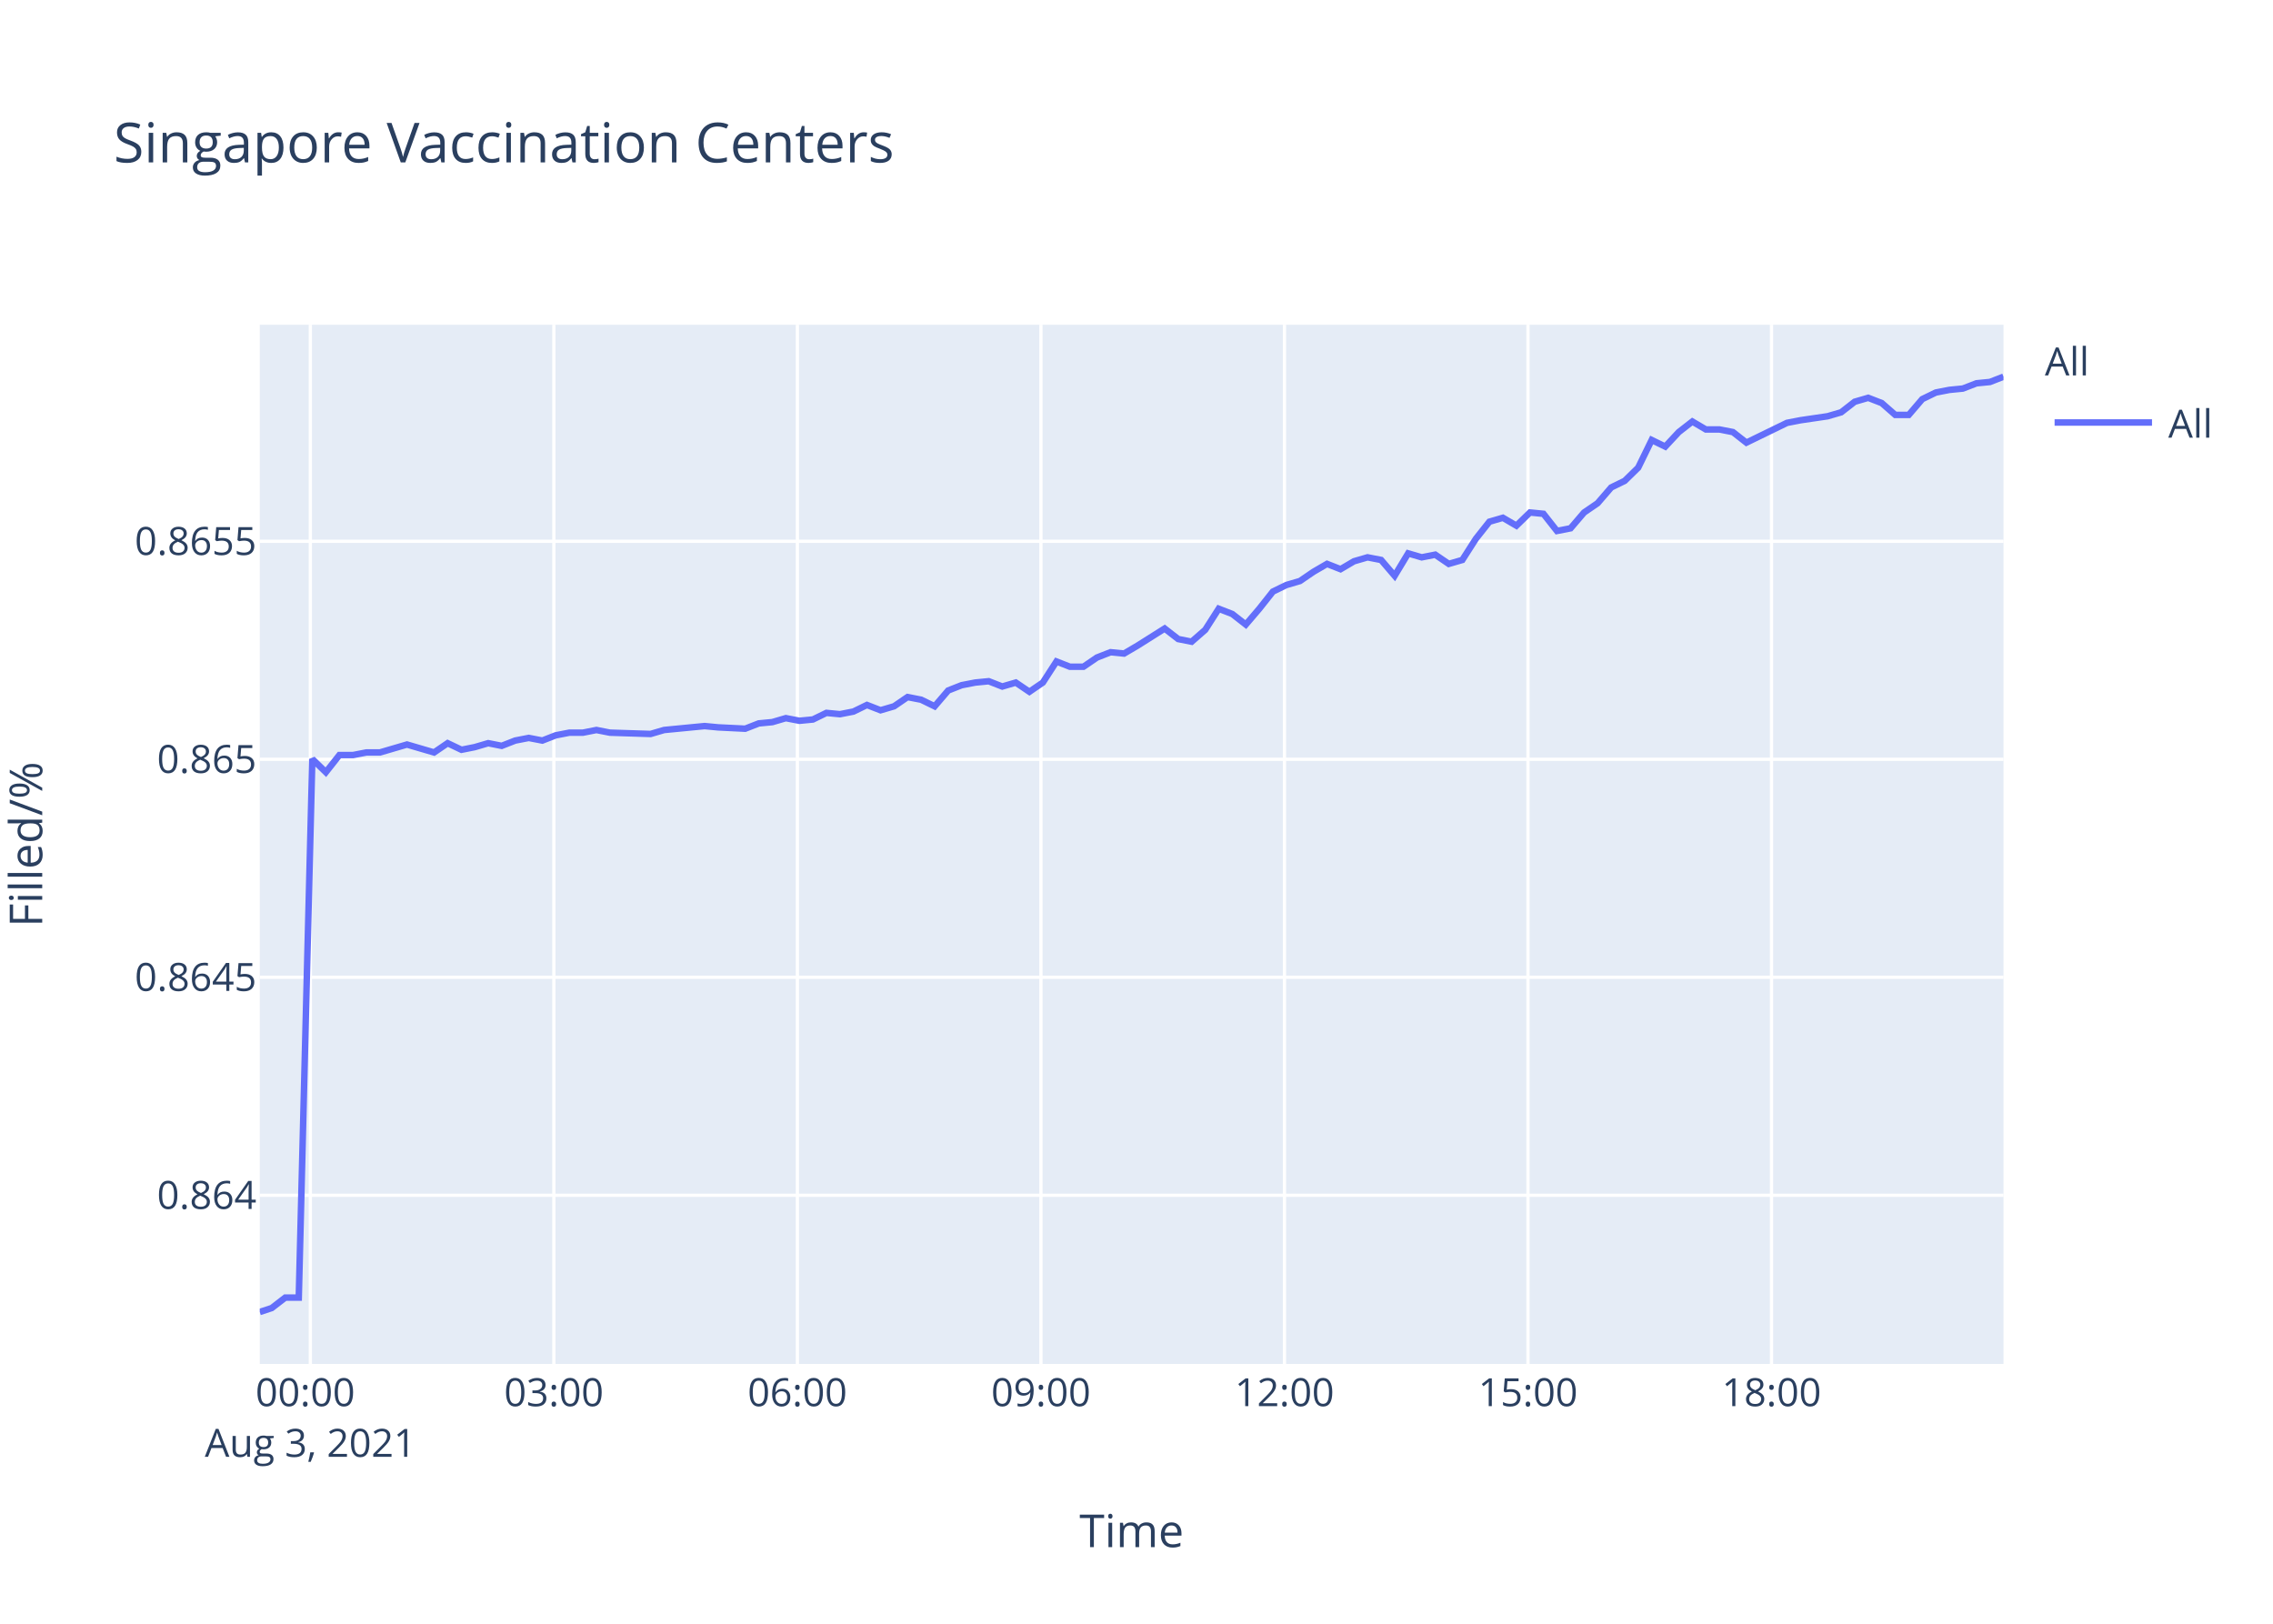
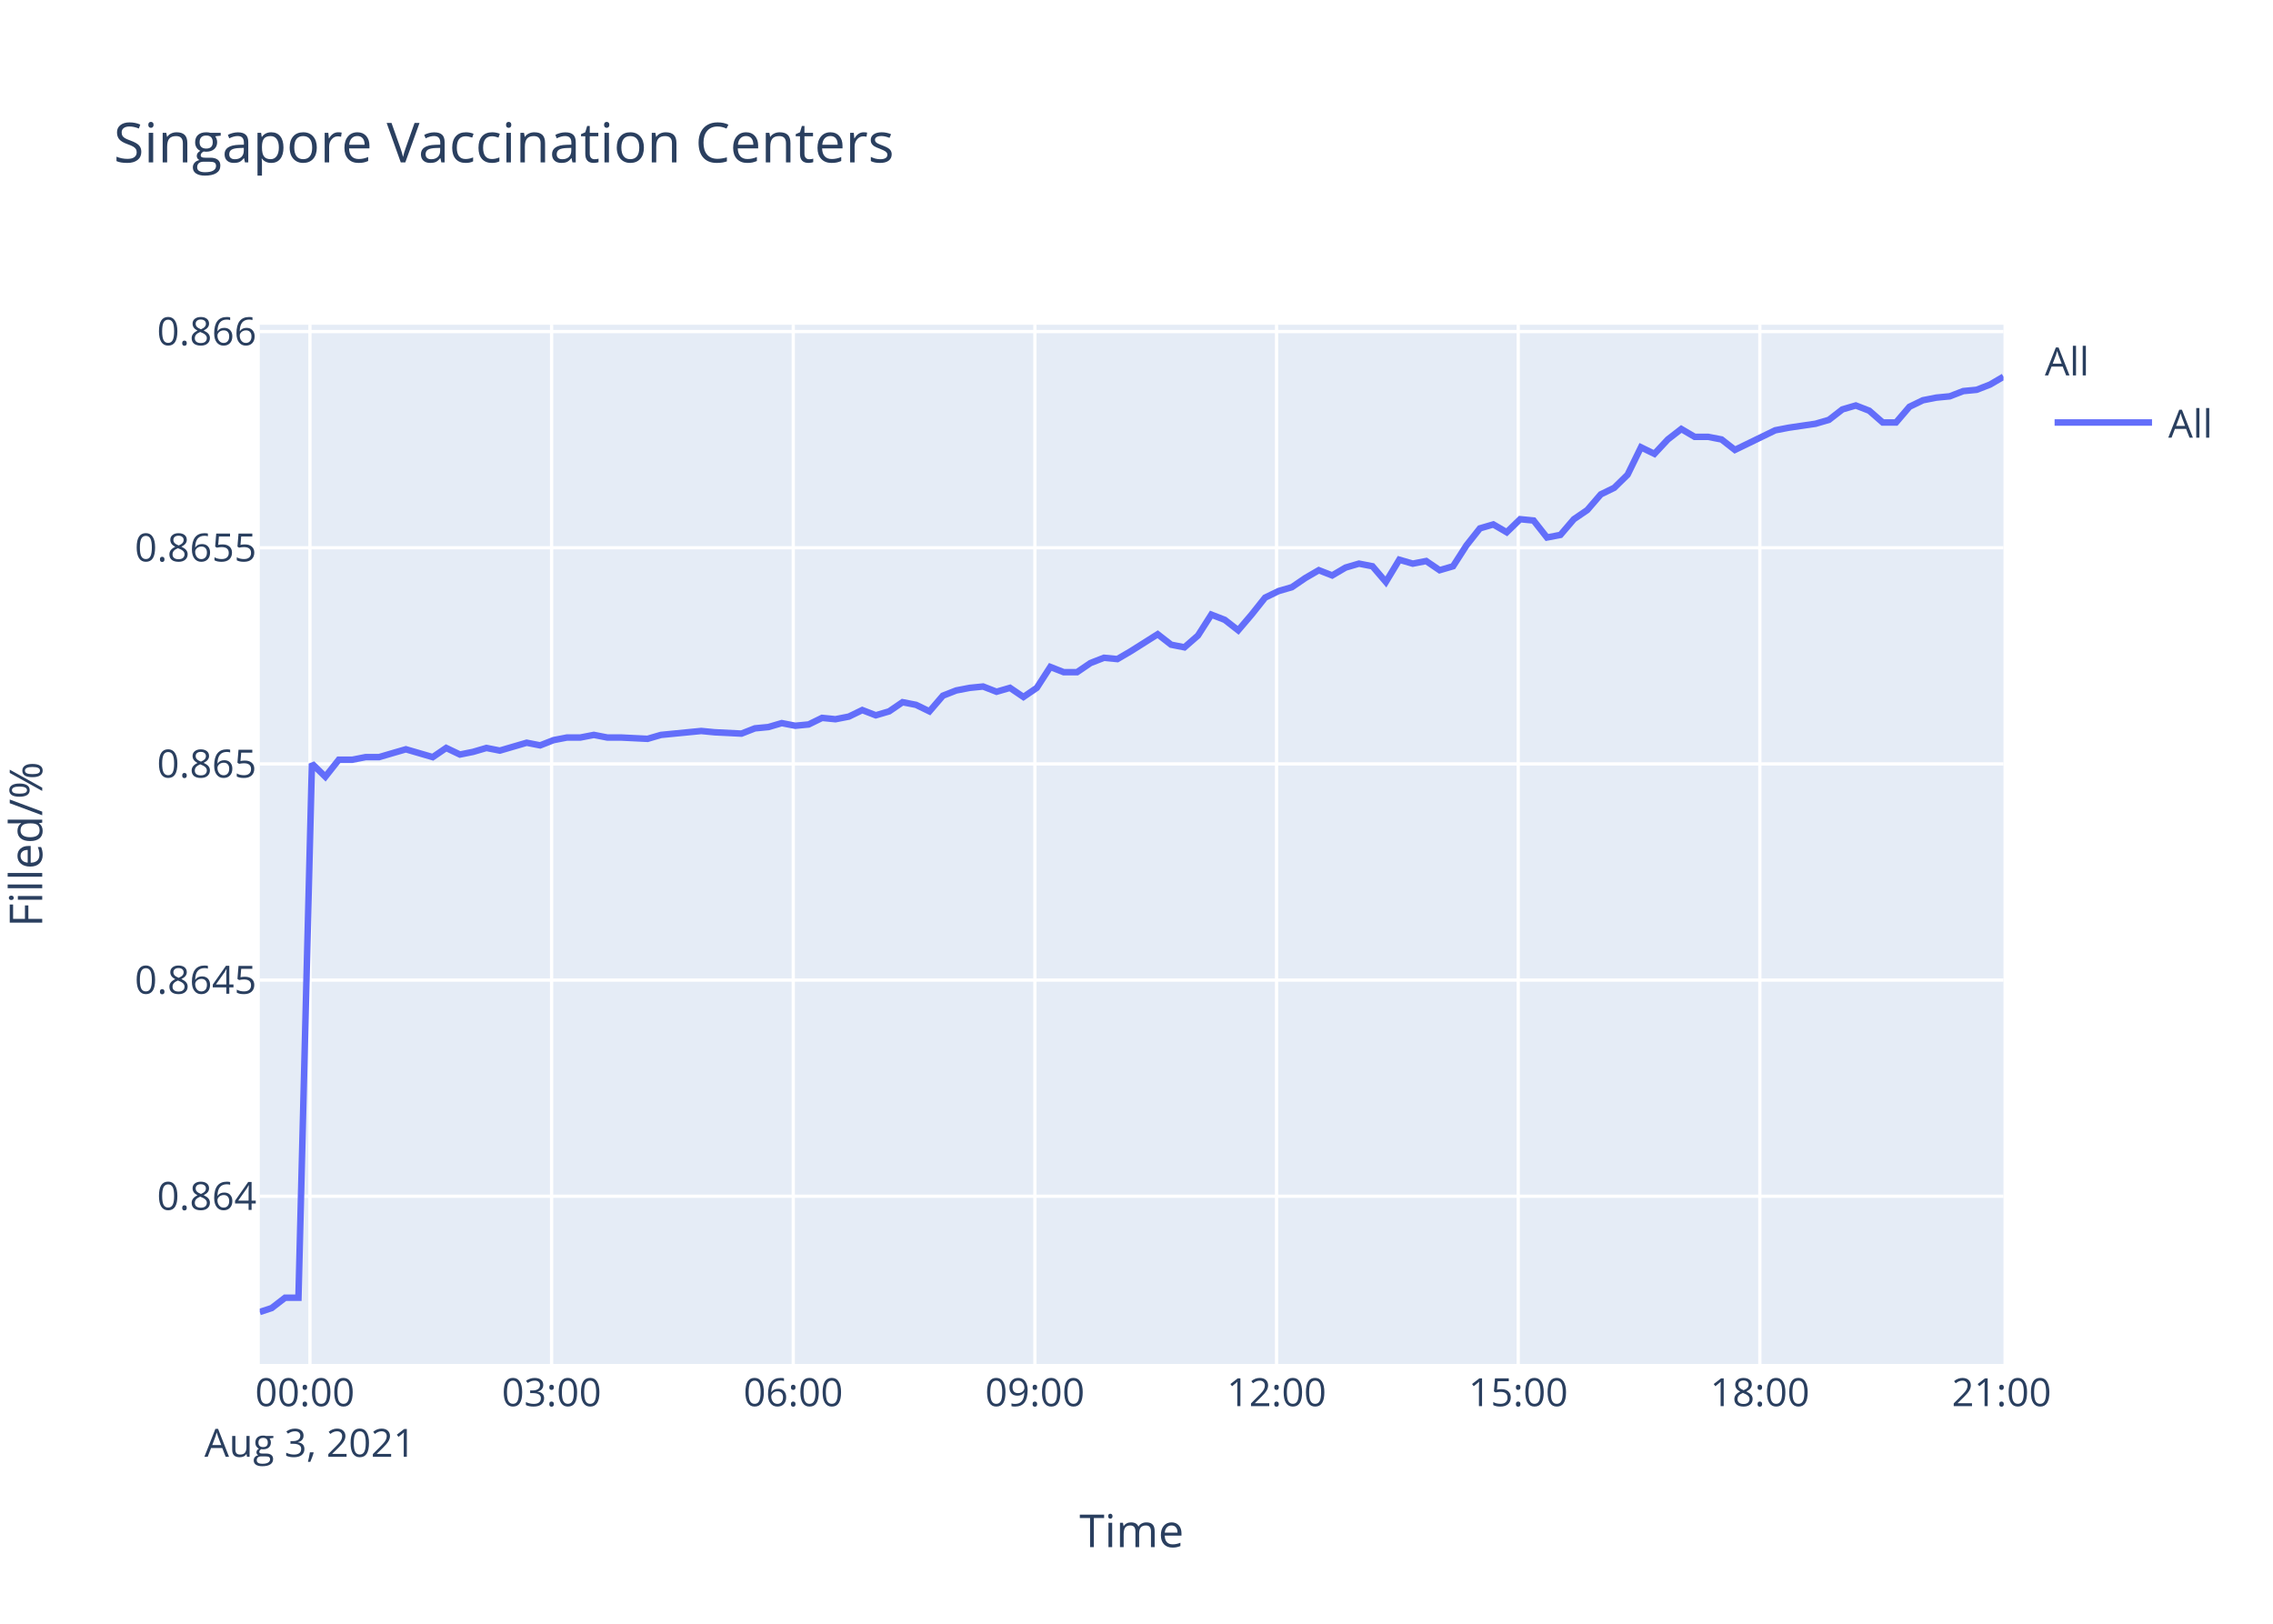
<svg xmlns="http://www.w3.org/2000/svg" class="main-svg" width="700" height="500" style="" viewBox="0 0 700 500">
  <rect x="0" y="0" width="700" height="500" style="fill: rgb(255, 255, 255); fill-opacity: 1;" />
-   <defs id="defs-80778b">
+   <defs id="defs-b83738">
    <g class="clips">
-       <clipPath id="clip80778bxyplot" class="plotclip">
+       <clipPath id="clipb83738xyplot" class="plotclip">
        <rect width="537" height="320" />
      </clipPath>
-       <clipPath class="axesclip" id="clip80778bx">
+       <clipPath class="axesclip" id="clipb83738x">
        <rect x="80" y="0" width="537" height="500" />
      </clipPath>
-       <clipPath class="axesclip" id="clip80778by">
+       <clipPath class="axesclip" id="clipb83738y">
        <rect x="0" y="100" width="700" height="320" />
      </clipPath>
-       <clipPath class="axesclip" id="clip80778bxy">
+       <clipPath class="axesclip" id="clipb83738xy">
        <rect x="80" y="100" width="537" height="320" />
      </clipPath>
    </g>
    <g class="gradients" />
  </defs>
  <g class="bglayer">
    <rect class="bg" x="80" y="100" width="537" height="320" style="fill: rgb(229, 236, 246); fill-opacity: 1; stroke-width: 0;" />
  </g>
  <g class="layer-below">
    <g class="imagelayer" />
    <g class="shapelayer" />
  </g>
  <g class="cartesianlayer">
    <g class="subplot xy">
      <g class="layer-subplot">
        <g class="shapelayer" />
        <g class="imagelayer" />
      </g>
      <g class="gridlayer">
        <g class="x">
-           <path class="xgrid crisp" transform="translate(95.57,0)" d="M0,100v320" style="stroke: rgb(255, 255, 255); stroke-opacity: 1; stroke-width: 1px;" />
-           <path class="xgrid crisp" transform="translate(170.57,0)" d="M0,100v320" style="stroke: rgb(255, 255, 255); stroke-opacity: 1; stroke-width: 1px;" />
-           <path class="xgrid crisp" transform="translate(245.57,0)" d="M0,100v320" style="stroke: rgb(255, 255, 255); stroke-opacity: 1; stroke-width: 1px;" />
-           <path class="xgrid crisp" transform="translate(320.57,0)" d="M0,100v320" style="stroke: rgb(255, 255, 255); stroke-opacity: 1; stroke-width: 1px;" />
-           <path class="xgrid crisp" transform="translate(395.57,0)" d="M0,100v320" style="stroke: rgb(255, 255, 255); stroke-opacity: 1; stroke-width: 1px;" />
-           <path class="xgrid crisp" transform="translate(470.56,0)" d="M0,100v320" style="stroke: rgb(255, 255, 255); stroke-opacity: 1; stroke-width: 1px;" />
-           <path class="xgrid crisp" transform="translate(545.56,0)" d="M0,100v320" style="stroke: rgb(255, 255, 255); stroke-opacity: 1; stroke-width: 1px;" />
+           <path class="xgrid crisp" transform="translate(95.45,0)" d="M0,100v320" style="stroke: rgb(255, 255, 255); stroke-opacity: 1; stroke-width: 1px;" />
+           <path class="xgrid crisp" transform="translate(169.87,0)" d="M0,100v320" style="stroke: rgb(255, 255, 255); stroke-opacity: 1; stroke-width: 1px;" />
+           <path class="xgrid crisp" transform="translate(244.29,0)" d="M0,100v320" style="stroke: rgb(255, 255, 255); stroke-opacity: 1; stroke-width: 1px;" />
+           <path class="xgrid crisp" transform="translate(318.71,0)" d="M0,100v320" style="stroke: rgb(255, 255, 255); stroke-opacity: 1; stroke-width: 1px;" />
+           <path class="xgrid crisp" transform="translate(393.13,0)" d="M0,100v320" style="stroke: rgb(255, 255, 255); stroke-opacity: 1; stroke-width: 1px;" />
+           <path class="xgrid crisp" transform="translate(467.55,0)" d="M0,100v320" style="stroke: rgb(255, 255, 255); stroke-opacity: 1; stroke-width: 1px;" />
+           <path class="xgrid crisp" transform="translate(541.97,0)" d="M0,100v320" style="stroke: rgb(255, 255, 255); stroke-opacity: 1; stroke-width: 1px;" />
        </g>
        <g class="y">
-           <path class="ygrid crisp" transform="translate(0,368.06)" d="M80,0h537" style="stroke: rgb(255, 255, 255); stroke-opacity: 1; stroke-width: 1px;" />
-           <path class="ygrid crisp" transform="translate(0,300.93)" d="M80,0h537" style="stroke: rgb(255, 255, 255); stroke-opacity: 1; stroke-width: 1px;" />
-           <path class="ygrid crisp" transform="translate(0,233.81)" d="M80,0h537" style="stroke: rgb(255, 255, 255); stroke-opacity: 1; stroke-width: 1px;" />
-           <path class="ygrid crisp" transform="translate(0,166.68)" d="M80,0h537" style="stroke: rgb(255, 255, 255); stroke-opacity: 1; stroke-width: 1px;" />
+           <path class="ygrid crisp" transform="translate(0,368.36)" d="M80,0h537" style="stroke: rgb(255, 255, 255); stroke-opacity: 1; stroke-width: 1px;" />
+           <path class="ygrid crisp" transform="translate(0,301.8)" d="M80,0h537" style="stroke: rgb(255, 255, 255); stroke-opacity: 1; stroke-width: 1px;" />
+           <path class="ygrid crisp" transform="translate(0,235.23)" d="M80,0h537" style="stroke: rgb(255, 255, 255); stroke-opacity: 1; stroke-width: 1px;" />
+           <path class="ygrid crisp" transform="translate(0,168.67)" d="M80,0h537" style="stroke: rgb(255, 255, 255); stroke-opacity: 1; stroke-width: 1px;" />
+           <path class="ygrid crisp" transform="translate(0,102.1)" d="M80,0h537" style="stroke: rgb(255, 255, 255); stroke-opacity: 1; stroke-width: 1px;" />
        </g>
      </g>
      <g class="zerolinelayer" />
      <path class="xlines-below" />
      <path class="ylines-below" />
      <g class="overlines-below" />
      <g class="xaxislayer-below" />
      <g class="yaxislayer-below" />
      <g class="overaxes-below" />
-       <g class="plot" transform="translate(80,100)" clip-path="url('#clip80778bxyplot')">
+       <g class="plot" transform="translate(80,100)" clip-path="url('#clipb83738xyplot')">
        <g class="scatterlayer mlayer">
-           <g class="trace scatter trace1f7782" style="stroke-miterlimit: 2; opacity: 1;">
+           <g class="trace scatter trace269f45" style="stroke-miterlimit: 2; opacity: 1;">
            <g class="fills" />
            <g class="errorbars" />
            <g class="lines">
-               <path class="js-line" d="M0,304L3.68,302.79L7.85,299.57L12.01,299.57L16.18,133.73L20.35,137.79L24.52,132.51L28.69,132.51L32.84,131.7L37.02,131.7L41.17,130.48L45.34,129.26L49.5,130.48L53.68,131.7L57.86,128.85L62.12,130.88L66.18,130.07L70.35,128.85L74.5,129.67L78.67,128.04L82.84,127.23L87.02,128.04L91.17,126.42L95.36,125.61L99.52,125.61L103.68,124.79L107.84,125.61L120.35,126.01L124.52,124.79L137,123.58L141.16,123.98L149.49,124.39L153.67,122.76L157.85,122.36L162.01,121.14L166.2,121.95L170.35,121.55L174.51,119.52L178.67,119.92L182.83,119.11L186.99,117.08L191.18,118.71L195.34,117.49L199.49,114.65L203.67,115.46L207.84,117.49L212.01,112.62L216.16,110.99L220.34,110.18L224.49,109.77L228.66,111.4L232.83,110.18L237.01,113.02L241.16,110.18L245.35,103.69L249.49,105.31L253.66,105.31L257.83,102.47L262.01,100.84L266.17,101.25L270.32,98.81L278.67,93.54L282.84,96.78L286.98,97.6L291.17,93.94L295.32,87.45L299.5,89.07L303.66,92.32L307.82,87.45L312,82.17L316.16,80.14L320.33,78.92L324.49,76.08L328.68,73.64L332.84,75.27L336.99,72.83L341.15,71.62L345.33,72.43L349.5,77.3L353.66,70.4L357.84,71.62L362,70.8L366.17,73.64L370.34,72.43L374.5,65.93L378.68,60.65L382.84,59.44L387,61.87L391.17,57.81L395.33,58.22L399.49,63.5L403.67,62.68L407.84,57.81L411.99,54.97L416.19,50.1L420.35,48.07L424.5,44.01L428.66,35.49L432.84,37.52L437,33.05L441.18,29.8L445.33,32.24L449.5,32.24L453.67,33.05L457.82,36.3L470.33,30.21L474.52,29.4L482.83,28.18L487.01,26.96L491.18,23.71L495.34,22.5L499.51,24.12L503.68,27.77L507.82,27.77L511.99,22.9L516.17,20.87L520.33,20.06L524.49,19.65L528.69,18.03L532.84,17.62L537,16" style="vector-effect: non-scaling-stroke; fill: none; stroke: rgb(99, 110, 250); stroke-opacity: 1; stroke-width: 2px; opacity: 1;" />
+               <path class="js-line" d="M0,304L3.66,302.8L7.79,299.61L11.91,299.61L16.06,135.15L20.19,139.18L24.33,133.95L28.47,133.95L32.59,133.14L36.73,133.14L40.85,131.93L44.99,130.73L49.12,131.93L53.27,133.14L57.41,130.32L61.64,132.34L65.67,131.53L69.81,130.32L73.93,131.13L82.2,128.71L86.35,129.52L90.47,127.91L94.63,127.1L98.75,127.1L102.88,126.3L107.01,127.1L111.13,127.1L119.42,127.51L123.56,126.3L135.95,125.09L140.07,125.49L148.34,125.9L152.49,124.28L156.64,123.88L160.76,122.67L164.91,123.48L169.04,123.08L173.17,121.06L177.29,121.47L181.42,120.66L185.55,118.65L189.71,120.26L193.83,119.05L197.95,116.23L202.1,117.04L206.24,119.05L210.38,114.22L214.49,112.61L218.65,111.81L222.76,111.4L226.9,113.01L231.04,111.81L235.18,114.62L239.3,111.81L243.45,105.37L247.57,106.98L251.7,106.98L255.84,104.16L259.99,102.55L264.11,102.95L268.24,100.53L276.52,95.3L280.66,98.52L284.77,99.33L288.93,95.7L293.04,89.26L297.19,90.87L301.32,94.09L305.44,89.26L309.6,84.03L313.72,82.02L317.86,80.81L321.99,77.99L326.14,75.58L330.27,77.19L334.39,74.77L338.52,73.56L342.67,74.37L346.8,79.2L350.93,72.36L355.08,73.56L359.21,72.76L363.35,75.58L367.49,74.37L371.62,67.93L375.76,62.7L379.89,61.49L384.02,63.9L388.15,59.88L392.29,60.28L396.41,65.51L400.56,64.71L404.69,59.88L408.82,57.06L412.98,52.23L417.11,50.22L421.23,46.19L425.36,37.74L429.5,39.75L433.63,35.32L437.78,32.1L441.9,34.52L446.03,34.52L450.17,35.32L454.29,38.54L466.71,32.5L470.87,31.7L479.11,30.49L483.25,29.28L487.4,26.06L491.52,24.86L495.66,26.47L499.8,30.09L503.91,30.09L508.04,25.26L512.19,23.25L516.32,22.44L520.45,22.04L524.61,20.43L528.73,20.03L532.86,18.42L537,16" style="vector-effect: non-scaling-stroke; fill: none; stroke: rgb(99, 110, 250); stroke-opacity: 1; stroke-width: 2px; opacity: 1;" />
            </g>
            <g class="points" />
            <g class="text" />
          </g>
        </g>
      </g>
      <g class="overplot" />
      <path class="xlines-above crisp" d="M0,0" style="fill: none;" />
      <path class="ylines-above crisp" d="M0,0" style="fill: none;" />
      <g class="overlines-above" />
      <g class="xaxislayer-above">
        <g class="xtick">
-           <text text-anchor="middle" x="0" y="433" transform="translate(95.57,0)" style="font-family: 'Open Sans', verdana, arial, sans-serif; font-size: 12px; fill: rgb(42, 63, 95); fill-opacity: 1; white-space: pre;">
+           <text text-anchor="middle" x="0" y="433" transform="translate(95.45,0)" style="font-family: 'Open Sans', verdana, arial, sans-serif; font-size: 12px; fill: rgb(42, 63, 95); fill-opacity: 1; white-space: pre;">
            <tspan class="line" dy="0em" x="0" y="433">00:00</tspan>
            <tspan class="line" dy="1.3em" x="0" y="433">Aug 3, 2021</tspan>
          </text>
        </g>
        <g class="xtick">
-           <text text-anchor="middle" x="0" y="433" transform="translate(170.57,0)" style="font-family: 'Open Sans', verdana, arial, sans-serif; font-size: 12px; fill: rgb(42, 63, 95); fill-opacity: 1; white-space: pre;">03:00</text>
+           <text text-anchor="middle" x="0" y="433" transform="translate(169.87,0)" style="font-family: 'Open Sans', verdana, arial, sans-serif; font-size: 12px; fill: rgb(42, 63, 95); fill-opacity: 1; white-space: pre;">03:00</text>
        </g>
        <g class="xtick">
-           <text text-anchor="middle" x="0" y="433" transform="translate(245.57,0)" style="font-family: 'Open Sans', verdana, arial, sans-serif; font-size: 12px; fill: rgb(42, 63, 95); fill-opacity: 1; white-space: pre;">06:00</text>
+           <text text-anchor="middle" x="0" y="433" transform="translate(244.29,0)" style="font-family: 'Open Sans', verdana, arial, sans-serif; font-size: 12px; fill: rgb(42, 63, 95); fill-opacity: 1; white-space: pre;">06:00</text>
        </g>
        <g class="xtick">
-           <text text-anchor="middle" x="0" y="433" transform="translate(320.57,0)" style="font-family: 'Open Sans', verdana, arial, sans-serif; font-size: 12px; fill: rgb(42, 63, 95); fill-opacity: 1; white-space: pre;">09:00</text>
+           <text text-anchor="middle" x="0" y="433" transform="translate(318.71,0)" style="font-family: 'Open Sans', verdana, arial, sans-serif; font-size: 12px; fill: rgb(42, 63, 95); fill-opacity: 1; white-space: pre;">09:00</text>
        </g>
        <g class="xtick">
-           <text text-anchor="middle" x="0" y="433" transform="translate(395.57,0)" style="font-family: 'Open Sans', verdana, arial, sans-serif; font-size: 12px; fill: rgb(42, 63, 95); fill-opacity: 1; white-space: pre;">12:00</text>
+           <text text-anchor="middle" x="0" y="433" transform="translate(393.13,0)" style="font-family: 'Open Sans', verdana, arial, sans-serif; font-size: 12px; fill: rgb(42, 63, 95); fill-opacity: 1; white-space: pre;">12:00</text>
        </g>
        <g class="xtick">
-           <text text-anchor="middle" x="0" y="433" transform="translate(470.56,0)" style="font-family: 'Open Sans', verdana, arial, sans-serif; font-size: 12px; fill: rgb(42, 63, 95); fill-opacity: 1; white-space: pre;">15:00</text>
+           <text text-anchor="middle" x="0" y="433" transform="translate(467.55,0)" style="font-family: 'Open Sans', verdana, arial, sans-serif; font-size: 12px; fill: rgb(42, 63, 95); fill-opacity: 1; white-space: pre;">15:00</text>
        </g>
        <g class="xtick">
-           <text text-anchor="middle" x="0" y="433" transform="translate(545.56,0)" style="font-family: 'Open Sans', verdana, arial, sans-serif; font-size: 12px; fill: rgb(42, 63, 95); fill-opacity: 1; white-space: pre;">18:00</text>
+           <text text-anchor="middle" x="0" y="433" transform="translate(541.97,0)" style="font-family: 'Open Sans', verdana, arial, sans-serif; font-size: 12px; fill: rgb(42, 63, 95); fill-opacity: 1; white-space: pre;">18:00</text>
+         </g>
+         <g class="xtick">
+           <text text-anchor="middle" x="0" y="433" transform="translate(616.4,0)" style="font-family: 'Open Sans', verdana, arial, sans-serif; font-size: 12px; fill: rgb(42, 63, 95); fill-opacity: 1; white-space: pre;">21:00</text>
        </g>
      </g>
      <g class="yaxislayer-above">
        <g class="ytick">
-           <text text-anchor="end" x="79" y="4.2" transform="translate(0,368.06)" style="font-family: 'Open Sans', verdana, arial, sans-serif; font-size: 12px; fill: rgb(42, 63, 95); fill-opacity: 1; white-space: pre;">0.864</text>
+           <text text-anchor="end" x="79" y="4.2" transform="translate(0,368.36)" style="font-family: 'Open Sans', verdana, arial, sans-serif; font-size: 12px; fill: rgb(42, 63, 95); fill-opacity: 1; white-space: pre;">0.864</text>
        </g>
        <g class="ytick">
-           <text text-anchor="end" x="79" y="4.2" transform="translate(0,300.93)" style="font-family: 'Open Sans', verdana, arial, sans-serif; font-size: 12px; fill: rgb(42, 63, 95); fill-opacity: 1; white-space: pre;">0.8645</text>
+           <text text-anchor="end" x="79" y="4.2" transform="translate(0,301.8)" style="font-family: 'Open Sans', verdana, arial, sans-serif; font-size: 12px; fill: rgb(42, 63, 95); fill-opacity: 1; white-space: pre;">0.8645</text>
        </g>
        <g class="ytick">
-           <text text-anchor="end" x="79" y="4.2" transform="translate(0,233.81)" style="font-family: 'Open Sans', verdana, arial, sans-serif; font-size: 12px; fill: rgb(42, 63, 95); fill-opacity: 1; white-space: pre;">0.865</text>
+           <text text-anchor="end" x="79" y="4.2" transform="translate(0,235.23)" style="font-family: 'Open Sans', verdana, arial, sans-serif; font-size: 12px; fill: rgb(42, 63, 95); fill-opacity: 1; white-space: pre;">0.865</text>
        </g>
        <g class="ytick">
-           <text text-anchor="end" x="79" y="4.2" transform="translate(0,166.68)" style="font-family: 'Open Sans', verdana, arial, sans-serif; font-size: 12px; fill: rgb(42, 63, 95); fill-opacity: 1; white-space: pre;">0.8655</text>
+           <text text-anchor="end" x="79" y="4.2" transform="translate(0,168.67)" style="font-family: 'Open Sans', verdana, arial, sans-serif; font-size: 12px; fill: rgb(42, 63, 95); fill-opacity: 1; white-space: pre;">0.8655</text>
+         </g>
+         <g class="ytick">
+           <text text-anchor="end" x="79" y="4.2" transform="translate(0,102.1)" style="font-family: 'Open Sans', verdana, arial, sans-serif; font-size: 12px; fill: rgb(42, 63, 95); fill-opacity: 1; white-space: pre;">0.866</text>
        </g>
      </g>
      <g class="overaxes-above" />
    </g>
  </g>
  <g class="polarlayer" />
  <g class="ternarylayer" />
  <g class="geolayer" />
  <g class="funnelarealayer" />
  <g class="pielayer" />
  <g class="treemaplayer" />
  <g class="sunburstlayer" />
  <g class="glimages" />
-   <defs id="topdefs-80778b">
+   <defs id="topdefs-b83738">
    <g class="clips" />
-     <clipPath id="legend80778b">
+     <clipPath id="legendb83738">
      <rect width="60" height="45" x="0" y="0" />
    </clipPath>
  </defs>
  <g class="layer-above">
    <g class="imagelayer" />
    <g class="shapelayer" />
  </g>
  <g class="infolayer">
    <g class="legend" pointer-events="all" transform="translate(627.74,100)">
      <rect class="bg" shape-rendering="crispEdges" width="60" height="45" x="0" y="0" style="stroke: rgb(68, 68, 68); stroke-opacity: 1; fill: rgb(255, 255, 255); fill-opacity: 1; stroke-width: 0px;" />
-       <g class="scrollbox" transform="" clip-path="url('#legend80778b')">
+       <g class="scrollbox" transform="" clip-path="url('#legendb83738')">
        <text class="legendtitletext" text-anchor="start" x="2" y="15.6" style="font-family: 'Open Sans', verdana, arial, sans-serif; font-size: 12px; fill: rgb(42, 63, 95); fill-opacity: 1; white-space: pre;">All</text>
        <g class="groups" transform="">
          <g class="traces" transform="translate(0,30.1)" style="opacity: 1;">
            <text class="legendtext" text-anchor="start" x="40" y="4.68" style="font-family: 'Open Sans', verdana, arial, sans-serif; font-size: 12px; fill: rgb(42, 63, 95); fill-opacity: 1; white-space: pre;">All</text>
            <g class="layers" style="opacity: 1;">
              <g class="legendfill" />
              <g class="legendlines">
                <path class="js-line" d="M5,0h30" style="fill: none; stroke: rgb(99, 110, 250); stroke-opacity: 1; stroke-width: 2px;" />
              </g>
              <g class="legendsymbols">
                <g class="legendpoints" />
              </g>
            </g>
            <rect class="legendtoggle" x="0" y="-9.5" width="54.891" height="19" style="fill: rgb(0, 0, 0); fill-opacity: 0;" />
          </g>
        </g>
      </g>
      <rect class="scrollbar" rx="20" ry="3" width="0" height="0" x="0" y="0" style="fill: rgb(128, 139, 164); fill-opacity: 1;" />
    </g>
    <g class="g-gtitle">
      <text class="gtitle" x="35" y="50" text-anchor="start" dy="0em" style="font-family: 'Open Sans', verdana, arial, sans-serif; font-size: 17px; fill: rgb(42, 63, 95); opacity: 1; font-weight: normal; white-space: pre;">Singapore Vaccination Centers</text>
    </g>
    <g class="g-xtitle">
      <text class="xtitle" x="348.5" y="476.409" text-anchor="middle" style="font-family: 'Open Sans', verdana, arial, sans-serif; font-size: 14px; fill: rgb(42, 63, 95); opacity: 1; font-weight: normal; white-space: pre;">Time</text>
    </g>
    <g class="g-ytitle" transform="translate(0.7998047,0)">
      <text class="ytitle" transform="rotate(-90,12.2,260)" x="12.2" y="260" text-anchor="middle" style="font-family: 'Open Sans', verdana, arial, sans-serif; font-size: 14px; fill: rgb(42, 63, 95); opacity: 1; font-weight: normal; white-space: pre;">Filled/%</text>
    </g>
  </g>
</svg>
